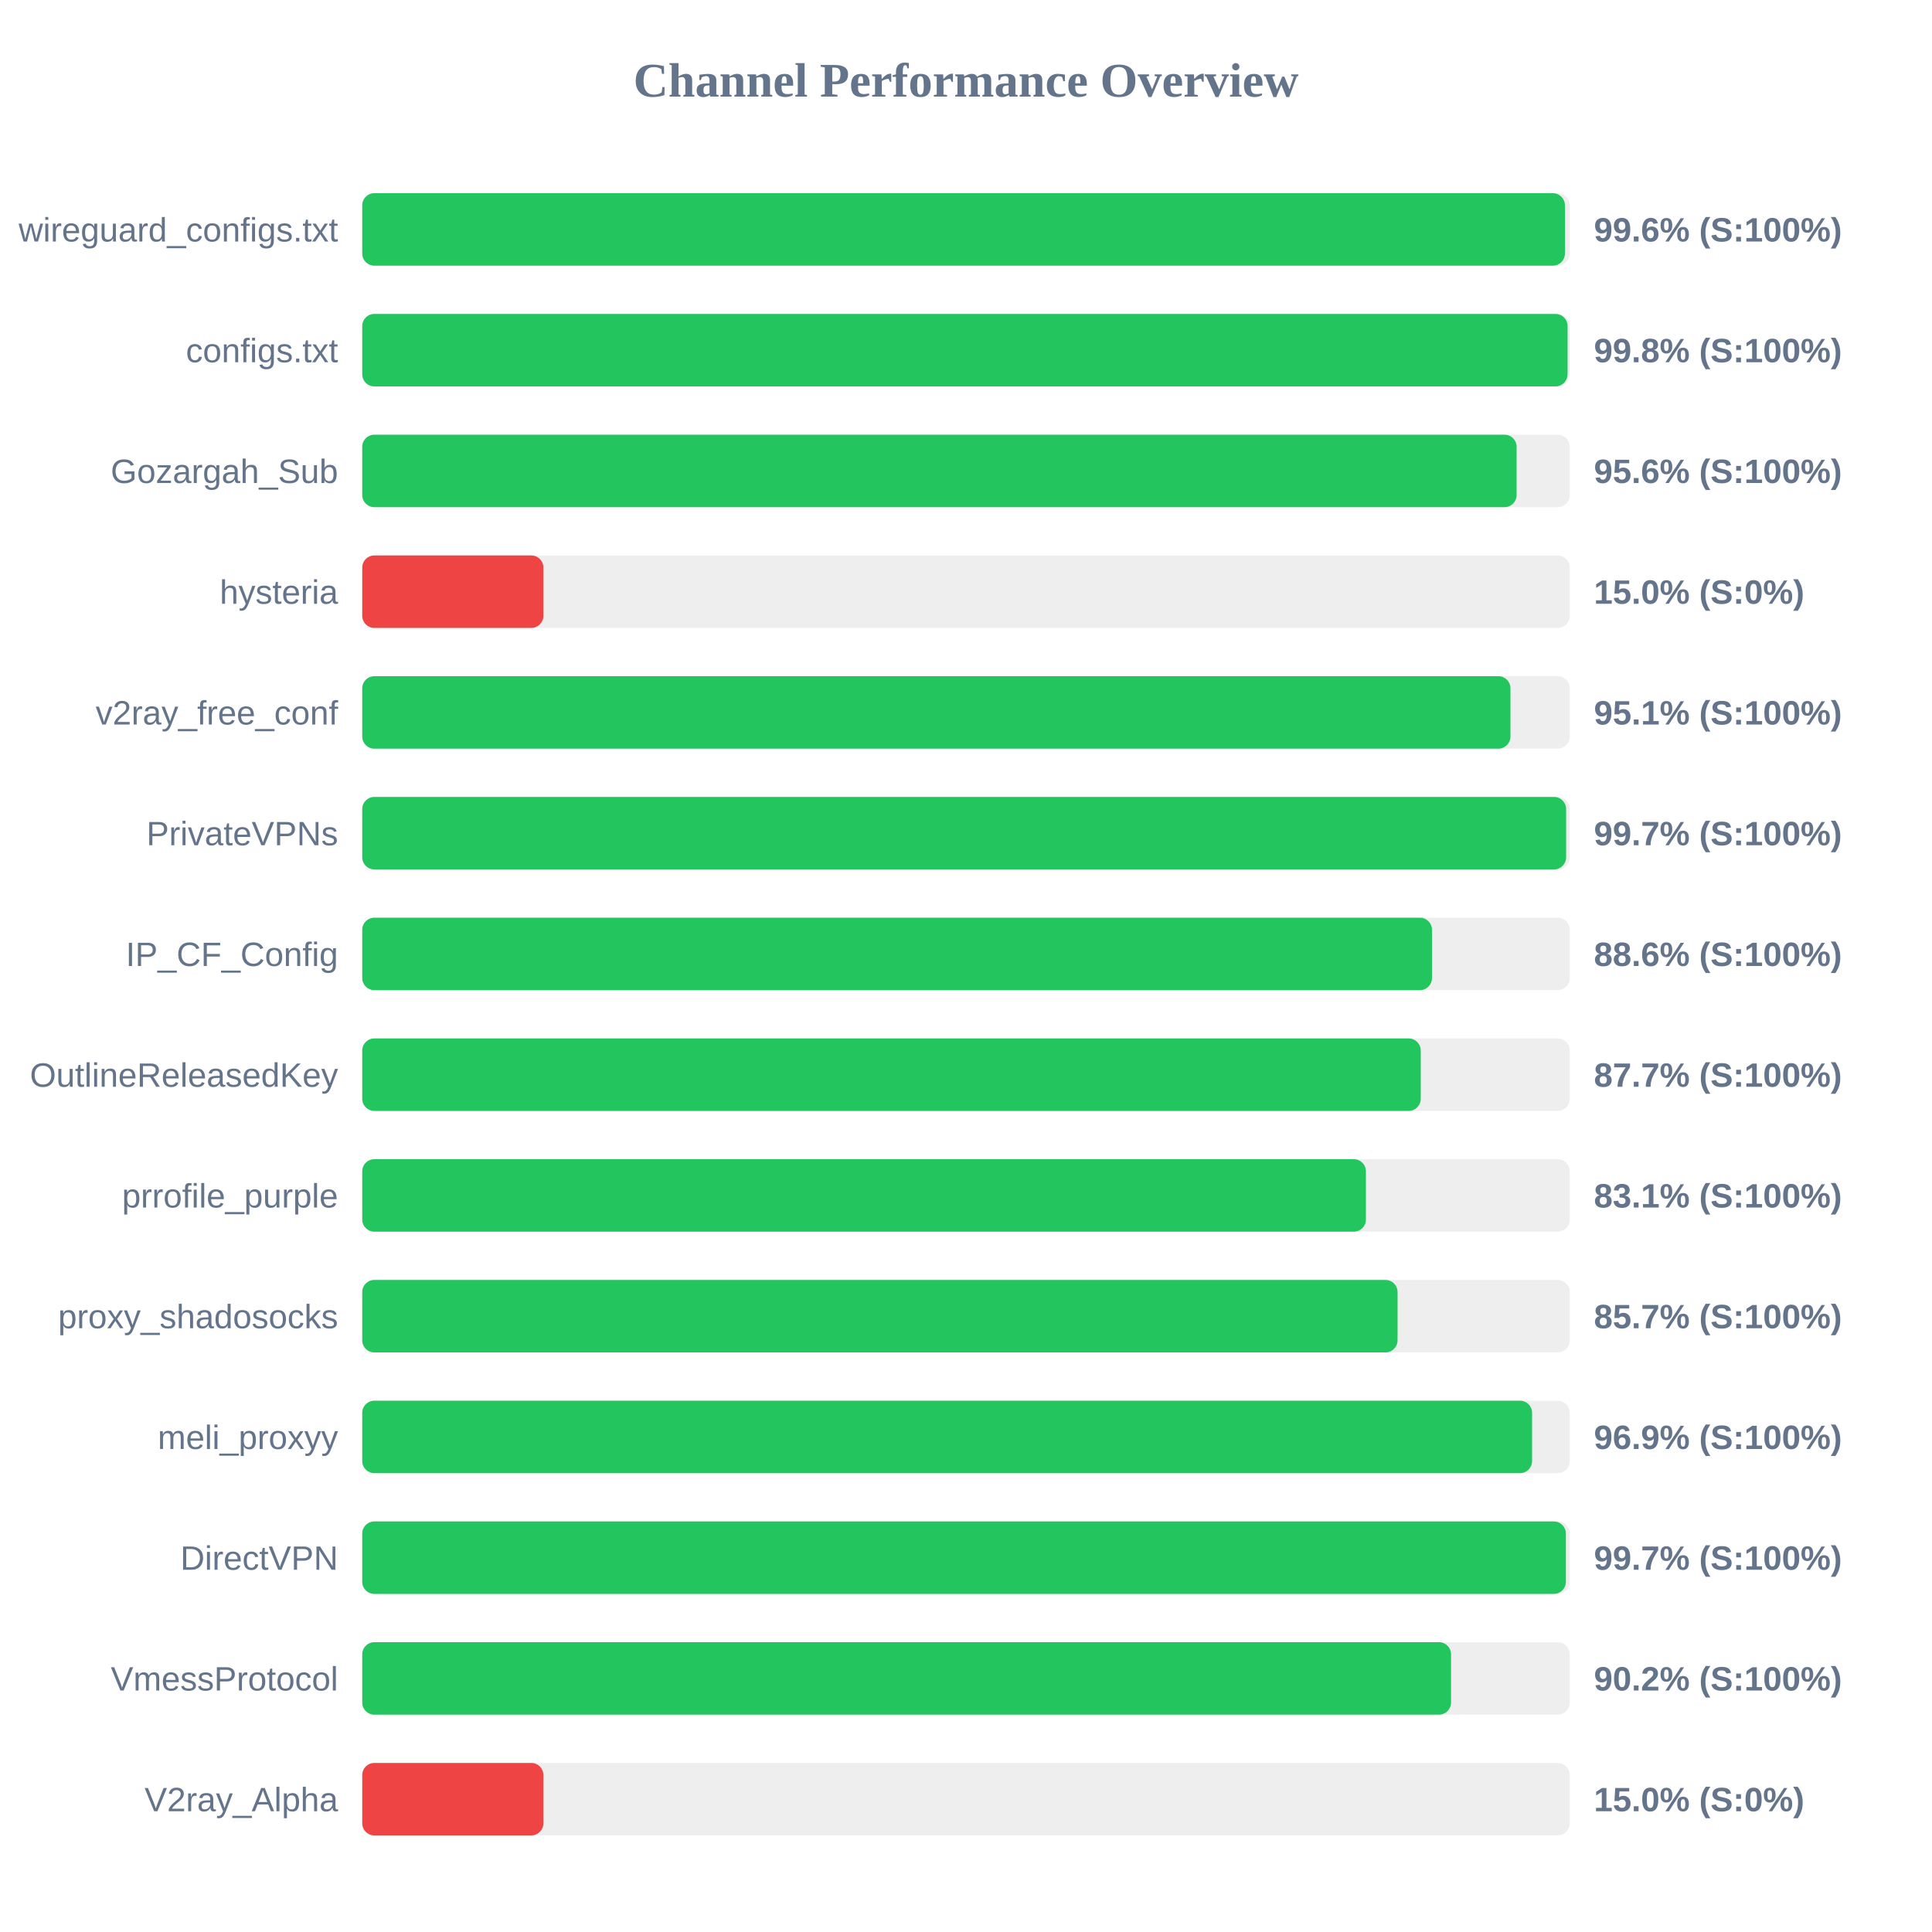
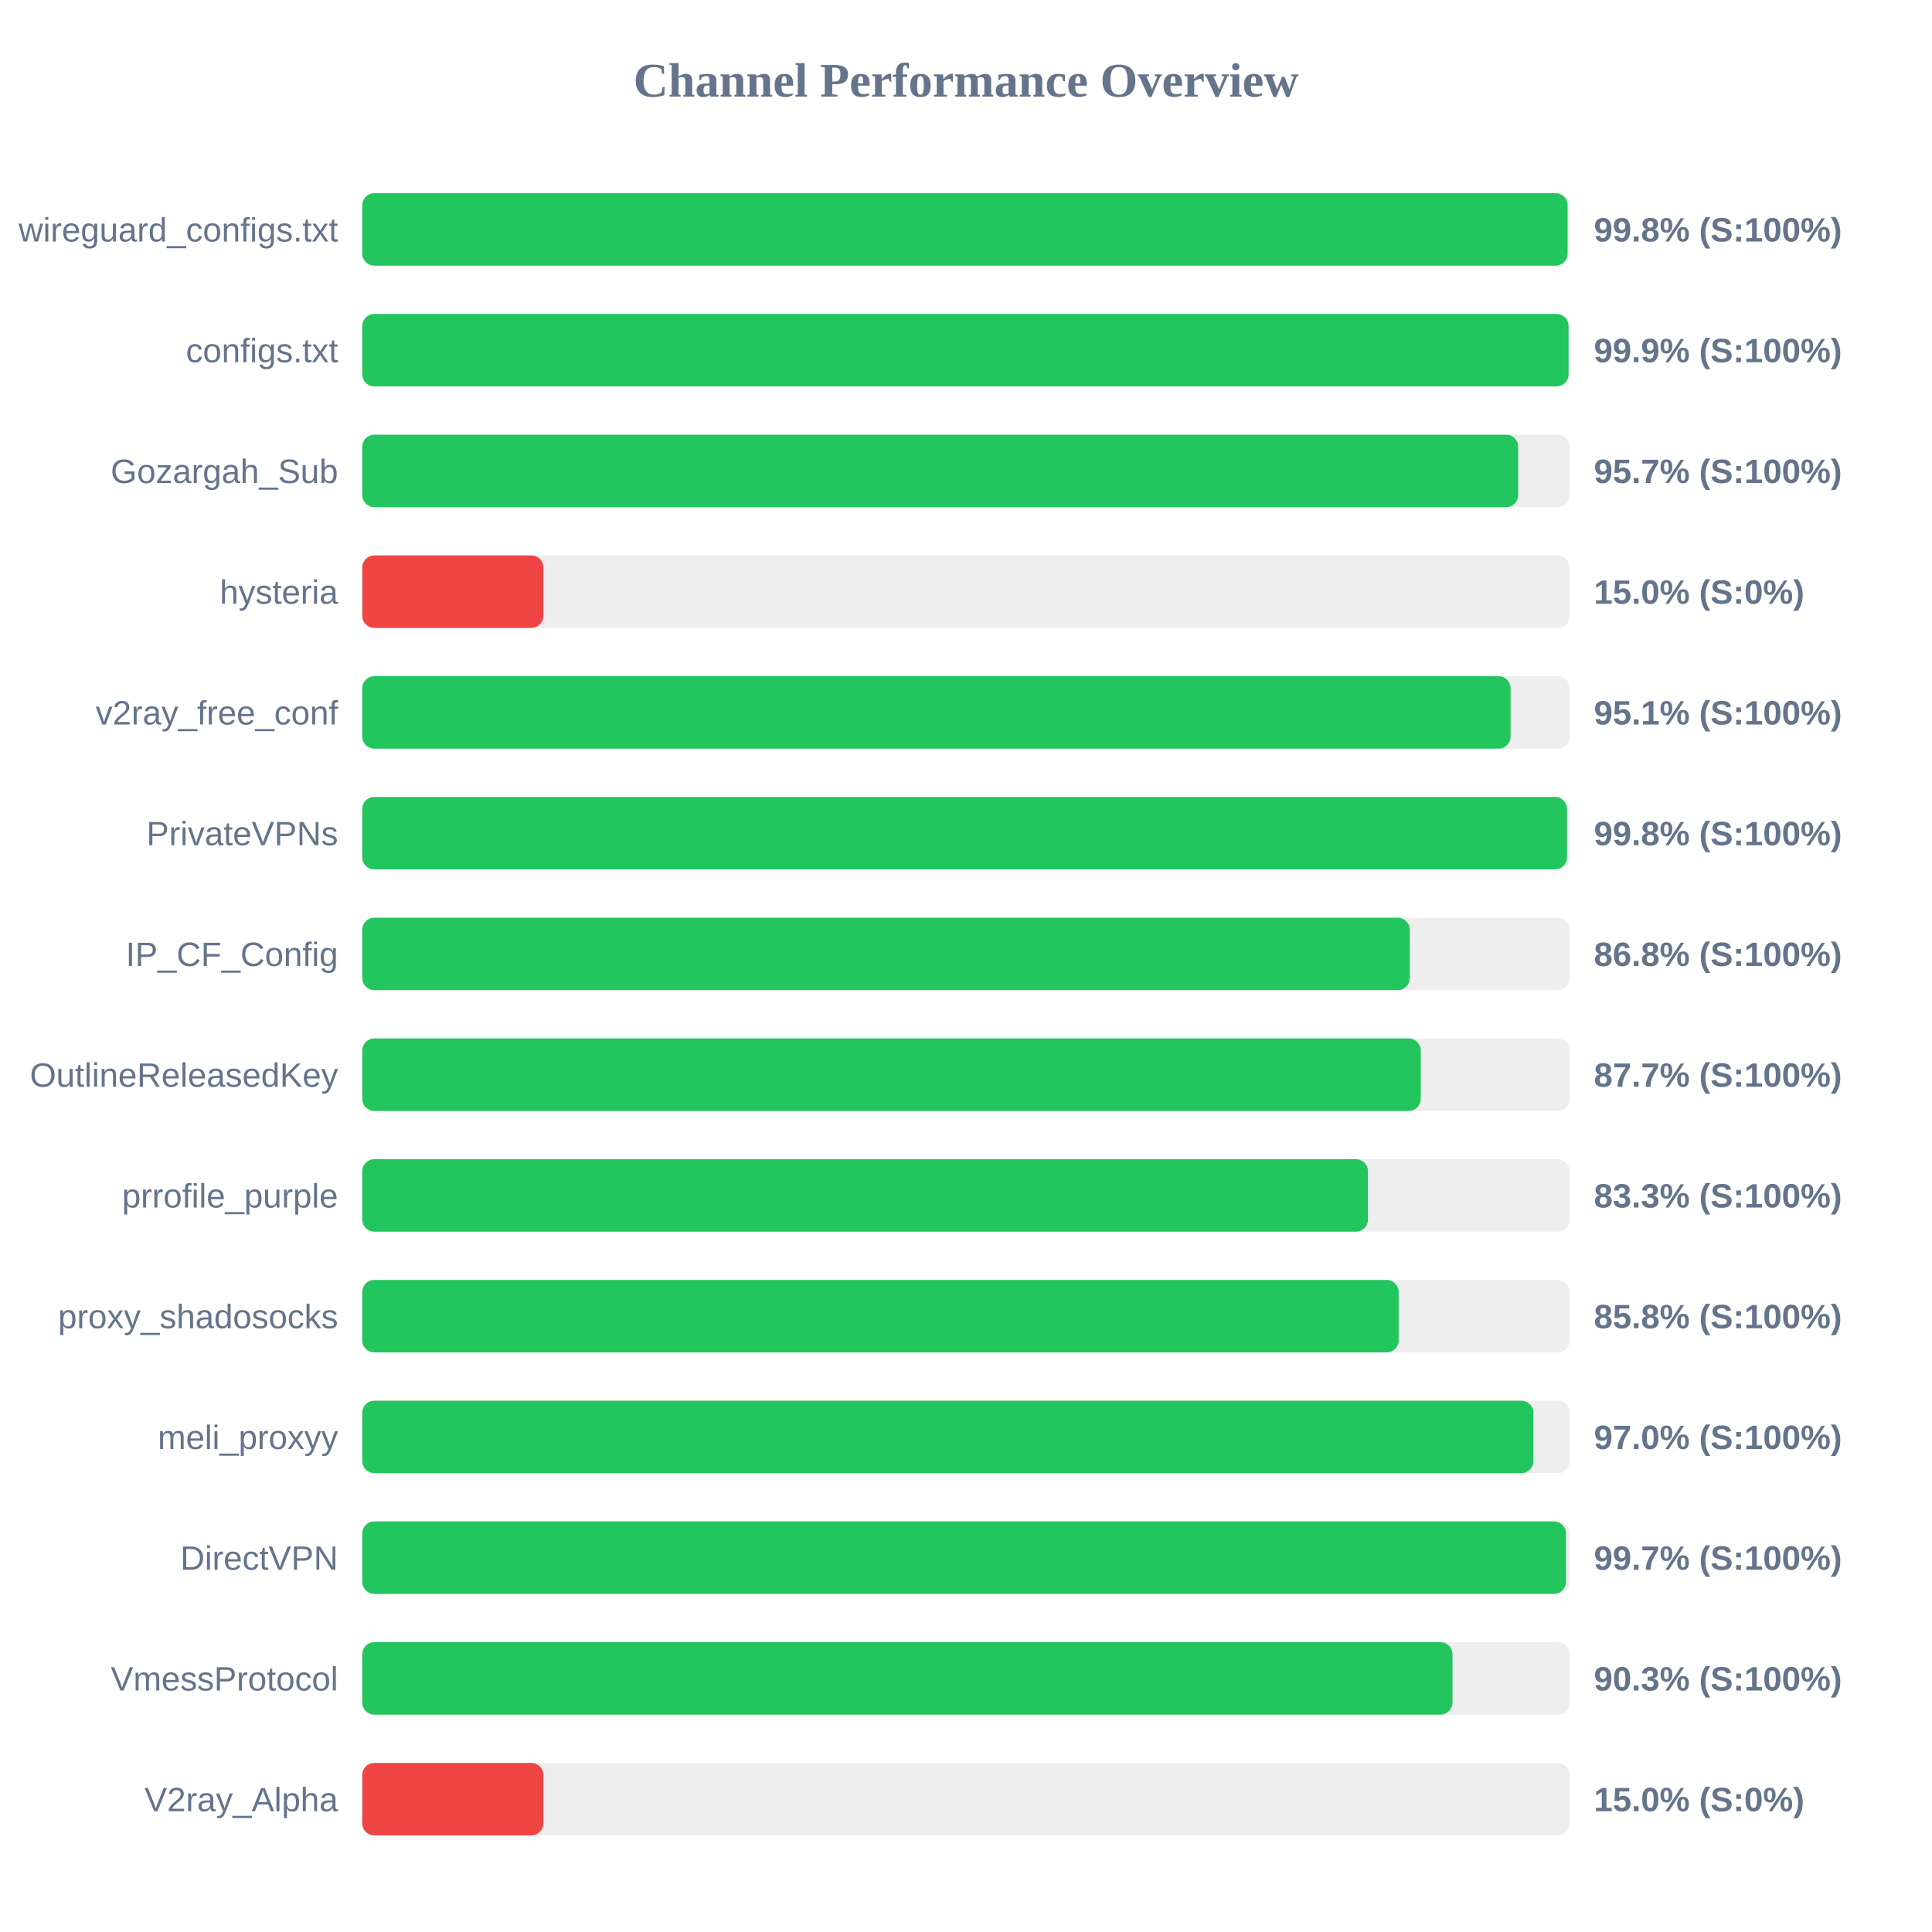
<svg xmlns="http://www.w3.org/2000/svg" width="800" height="800" version="1.1">
  <style>
        .row { font: 14px Arial; fill: #64748b; }
        .score { font: bold 14px Arial; fill: #64748b; }
    </style>
  <text x="400" y="40" text-anchor="middle" font-size="20px" font-weight="bold" fill="#64748b">Channel Performance Overview</text>
  <rect x="150" y="80" width="500" height="30" fill="#eee" rx="5" />
-   <rect x="150" y="80" width="498.0" height="30" fill="#22c55e" rx="5" />
+   <rect x="150" y="80" width="499.1" height="30" fill="#22c55e" rx="5" />
  <text x="140" y="100" text-anchor="end" class="row">wireguard_configs.txt</text>
-   <text x="660" y="100" text-anchor="start" class="score">99.6% (S:100%)</text>
+   <text x="660" y="100" text-anchor="start" class="score">99.8% (S:100%)</text>
  <rect x="150" y="130" width="500" height="30" fill="#eee" rx="5" />
-   <rect x="150" y="130" width="499.1" height="30" fill="#22c55e" rx="5" />
+   <rect x="150" y="130" width="499.5" height="30" fill="#22c55e" rx="5" />
  <text x="140" y="150" text-anchor="end" class="row">configs.txt</text>
-   <text x="660" y="150" text-anchor="start" class="score">99.8% (S:100%)</text>
+   <text x="660" y="150" text-anchor="start" class="score">99.9% (S:100%)</text>
  <rect x="150" y="180" width="500" height="30" fill="#eee" rx="5" />
-   <rect x="150" y="180" width="478.0" height="30" fill="#22c55e" rx="5" />
+   <rect x="150" y="180" width="478.65" height="30" fill="#22c55e" rx="5" />
  <text x="140" y="200" text-anchor="end" class="row">Gozargah_Sub</text>
-   <text x="660" y="200" text-anchor="start" class="score">95.6% (S:100%)</text>
+   <text x="660" y="200" text-anchor="start" class="score">95.7% (S:100%)</text>
  <rect x="150" y="230" width="500" height="30" fill="#eee" rx="5" />
  <rect x="150" y="230" width="75.0" height="30" fill="#ef4444" rx="5" />
  <text x="140" y="250" text-anchor="end" class="row">hysteria</text>
  <text x="660" y="250" text-anchor="start" class="score">15.0% (S:0%)</text>
  <rect x="150" y="280" width="500" height="30" fill="#eee" rx="5" />
-   <rect x="150" y="280" width="475.45" height="30" fill="#22c55e" rx="5" />
+   <rect x="150" y="280" width="475.5" height="30" fill="#22c55e" rx="5" />
  <text x="140" y="300" text-anchor="end" class="row">v2ray_free_conf</text>
  <text x="660" y="300" text-anchor="start" class="score">95.1% (S:100%)</text>
  <rect x="150" y="330" width="500" height="30" fill="#eee" rx="5" />
-   <rect x="150" y="330" width="498.5" height="30" fill="#22c55e" rx="5" />
+   <rect x="150" y="330" width="498.85" height="30" fill="#22c55e" rx="5" />
  <text x="140" y="350" text-anchor="end" class="row">PrivateVPNs</text>
-   <text x="660" y="350" text-anchor="start" class="score">99.7% (S:100%)</text>
+   <text x="660" y="350" text-anchor="start" class="score">99.8% (S:100%)</text>
  <rect x="150" y="380" width="500" height="30" fill="#eee" rx="5" />
-   <rect x="150" y="380" width="442.95" height="30" fill="#22c55e" rx="5" />
+   <rect x="150" y="380" width="433.75" height="30" fill="#22c55e" rx="5" />
  <text x="140" y="400" text-anchor="end" class="row">IP_CF_Config</text>
-   <text x="660" y="400" text-anchor="start" class="score">88.6% (S:100%)</text>
+   <text x="660" y="400" text-anchor="start" class="score">86.8% (S:100%)</text>
  <rect x="150" y="430" width="500" height="30" fill="#eee" rx="5" />
  <rect x="150" y="430" width="438.3" height="30" fill="#22c55e" rx="5" />
  <text x="140" y="450" text-anchor="end" class="row">OutlineReleasedKey</text>
  <text x="660" y="450" text-anchor="start" class="score">87.7% (S:100%)</text>
  <rect x="150" y="480" width="500" height="30" fill="#eee" rx="5" />
-   <rect x="150" y="480" width="415.6" height="30" fill="#22c55e" rx="5" />
+   <rect x="150" y="480" width="416.45" height="30" fill="#22c55e" rx="5" />
  <text x="140" y="500" text-anchor="end" class="row">prrofile_purple</text>
-   <text x="660" y="500" text-anchor="start" class="score">83.1% (S:100%)</text>
+   <text x="660" y="500" text-anchor="start" class="score">83.3% (S:100%)</text>
  <rect x="150" y="530" width="500" height="30" fill="#eee" rx="5" />
-   <rect x="150" y="530" width="428.7" height="30" fill="#22c55e" rx="5" />
+   <rect x="150" y="530" width="429.15" height="30" fill="#22c55e" rx="5" />
  <text x="140" y="550" text-anchor="end" class="row">proxy_shadosocks</text>
-   <text x="660" y="550" text-anchor="start" class="score">85.7% (S:100%)</text>
+   <text x="660" y="550" text-anchor="start" class="score">85.8% (S:100%)</text>
  <rect x="150" y="580" width="500" height="30" fill="#eee" rx="5" />
-   <rect x="150" y="580" width="484.4" height="30" fill="#22c55e" rx="5" />
+   <rect x="150" y="580" width="484.95" height="30" fill="#22c55e" rx="5" />
  <text x="140" y="600" text-anchor="end" class="row">meli_proxyy</text>
-   <text x="660" y="600" text-anchor="start" class="score">96.9% (S:100%)</text>
+   <text x="660" y="600" text-anchor="start" class="score">97.0% (S:100%)</text>
  <rect x="150" y="630" width="500" height="30" fill="#eee" rx="5" />
-   <rect x="150" y="630" width="498.4" height="30" fill="#22c55e" rx="5" />
+   <rect x="150" y="630" width="498.45" height="30" fill="#22c55e" rx="5" />
  <text x="140" y="650" text-anchor="end" class="row">DirectVPN</text>
  <text x="660" y="650" text-anchor="start" class="score">99.7% (S:100%)</text>
  <rect x="150" y="680" width="500" height="30" fill="#eee" rx="5" />
-   <rect x="150" y="680" width="450.85" height="30" fill="#22c55e" rx="5" />
+   <rect x="150" y="680" width="451.45" height="30" fill="#22c55e" rx="5" />
  <text x="140" y="700" text-anchor="end" class="row">VmessProtocol</text>
-   <text x="660" y="700" text-anchor="start" class="score">90.2% (S:100%)</text>
+   <text x="660" y="700" text-anchor="start" class="score">90.3% (S:100%)</text>
  <rect x="150" y="730" width="500" height="30" fill="#eee" rx="5" />
  <rect x="150" y="730" width="75.0" height="30" fill="#ef4444" rx="5" />
  <text x="140" y="750" text-anchor="end" class="row">V2ray_Alpha</text>
  <text x="660" y="750" text-anchor="start" class="score">15.0% (S:0%)</text>
</svg>
